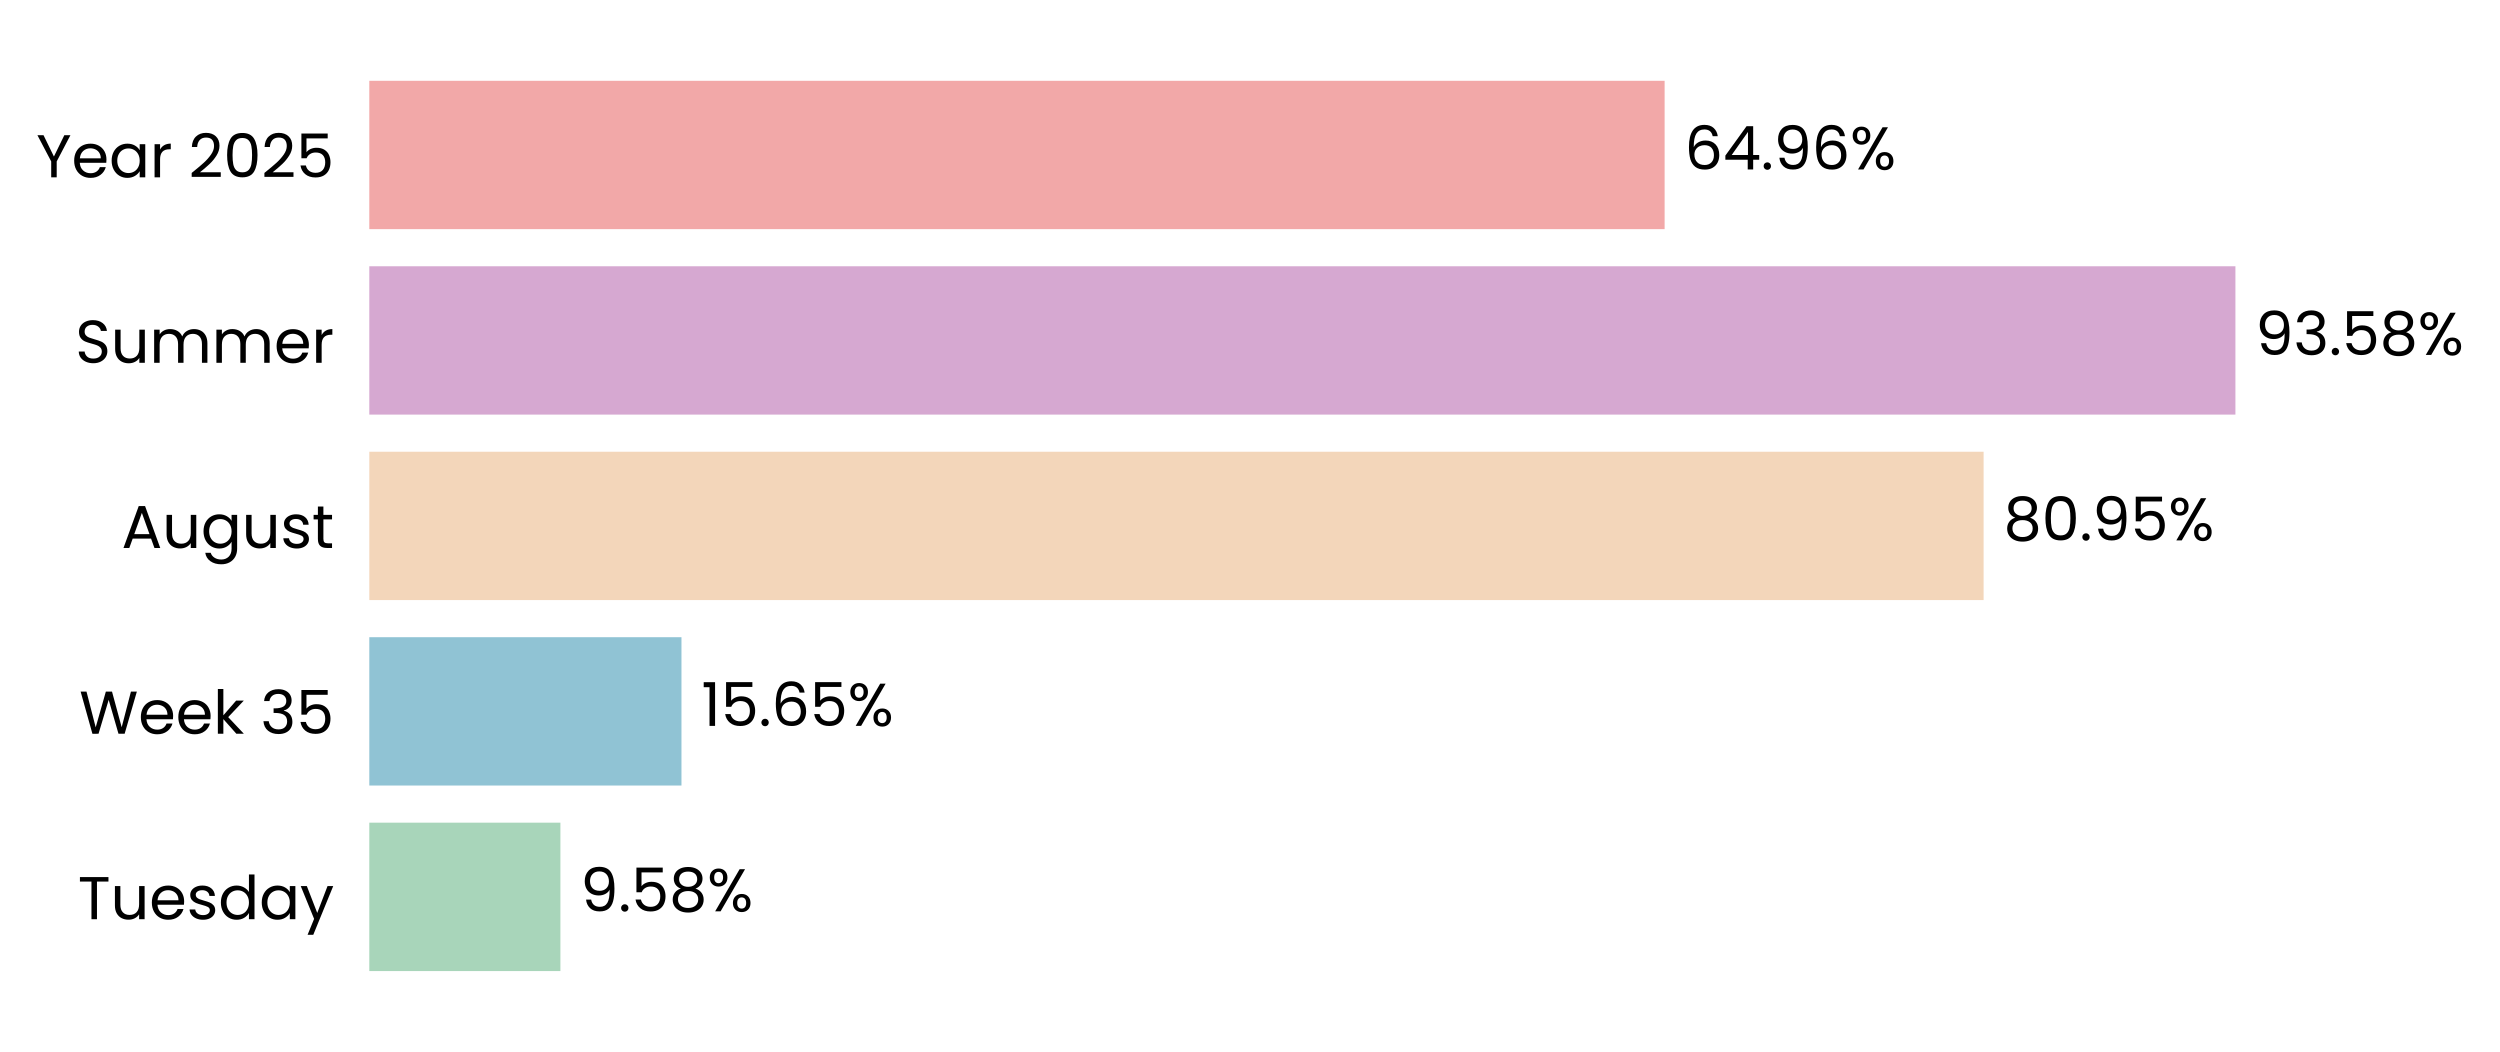
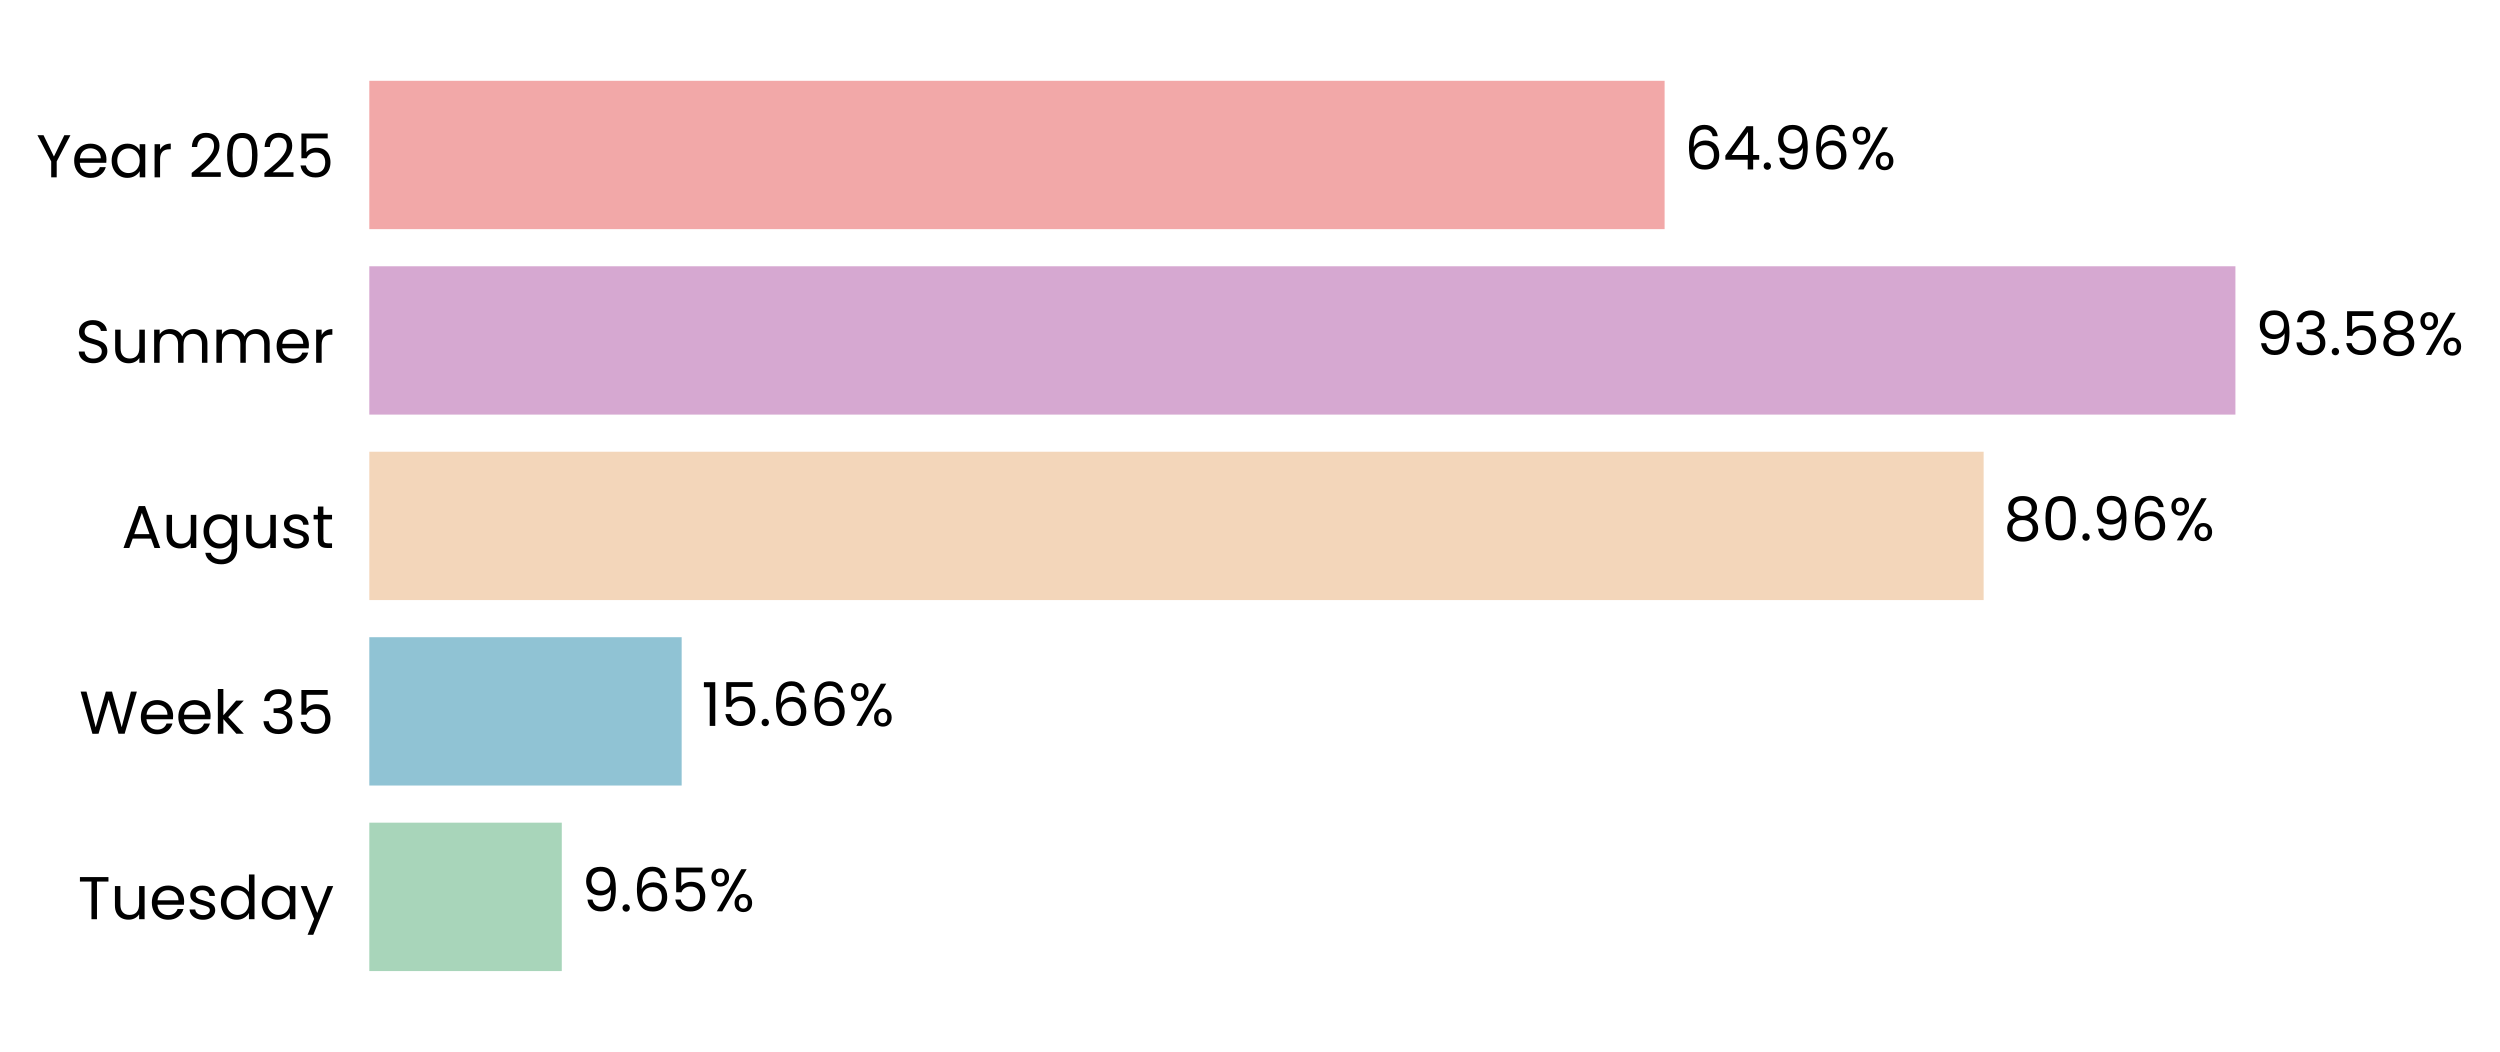
<svg xmlns="http://www.w3.org/2000/svg" xmlns:xlink="http://www.w3.org/1999/xlink" width="496.281pt" height="208.8pt" viewBox="0 0 496.281 208.8" version="1.1">
  <defs>
    <style type="text/css">*{stroke-linejoin: round; stroke-linecap: butt}</style>
  </defs>
  <g id="figure_1">
    <g id="patch_1">
      <path d="M 0 208.8  L 496.281 208.8  L 496.281 0  L 0 0  L 0 208.8  z " style="fill: none" />
    </g>
    <g id="axes_1">
      <g id="patch_2">
-         <path d="M 73.311 201.6  L 469.162 201.6  L 469.162 7.2  L 73.311 7.2  L 73.311 201.6  z " style="fill: none" />
+         <path d="M 73.311 201.6  L 469.159 201.6  L 469.159 7.2  L 73.311 7.2  L 73.311 201.6  z " style="fill: none" />
      </g>
      <g id="patch_3">
-         <path d="M 73.311 192.764  L 111.247 192.764  L 111.247 163.309  L 73.311 163.309  z " clip-path="url(#p7c158942d4)" style="fill: #a8d5ba" />
+         <path d="M 73.311 192.764  L 111.522 192.764  L 111.522 163.309  L 73.311 163.309  z " clip-path="url(#p1d04f8e41c)" style="fill: #a8d5ba" />
      </g>
      <g id="patch_4">
-         <path d="M 73.311 155.945  L 135.281 155.945  L 135.281 126.491  L 73.311 126.491  z " clip-path="url(#p7c158942d4)" style="fill: #90c3d4" />
+         <path d="M 73.311 155.945  L 135.32 155.945  L 135.32 126.491  L 73.311 126.491  z " clip-path="url(#p1d04f8e41c)" style="fill: #90c3d4" />
      </g>
      <g id="patch_5">
-         <path d="M 73.311 119.127  L 393.77 119.127  L 393.77 89.673  L 73.311 89.673  z " clip-path="url(#p7c158942d4)" style="fill: #f3d6ba" />
+         <path d="M 73.311 119.127  L 393.776 119.127  L 393.776 89.673  L 73.311 89.673  z " clip-path="url(#p1d04f8e41c)" style="fill: #f3d6ba" />
      </g>
      <g id="patch_6">
-         <path d="M 73.311 82.309  L 443.758 82.309  L 443.758 52.855  L 73.311 52.855  z " clip-path="url(#p7c158942d4)" style="fill: #d6a8d1" />
+         <path d="M 73.311 82.309  L 443.758 82.309  L 443.758 52.855  L 73.311 52.855  z " clip-path="url(#p1d04f8e41c)" style="fill: #d6a8d1" />
      </g>
      <g id="patch_7">
-         <path d="M 73.311 45.491  L 330.447 45.491  L 330.447 16.036  L 73.311 16.036  z " clip-path="url(#p7c158942d4)" style="fill: #f2a8a8" />
+         <path d="M 73.311 45.491  L 330.446 45.491  L 330.446 16.036  L 73.311 16.036  z " clip-path="url(#p1d04f8e41c)" style="fill: #f2a8a8" />
      </g>
      <g id="matplotlib.axis_1">
        <g id="ytick_1">
          <g id="text_1">
            <g transform="translate(15.4575 182.4764) scale(0.12 -0.12)">
              <defs>
                <path id="Poppins-Regular-54" d="M 3238 4461  L 3238 3987  L 2022 3987  L 2022 0  L 1440 0  L 1440 3987  L 218 3987  L 218 4461  L 3238 4461  z " transform="scale(0.015625)" />
                <path id="Poppins-Regular-75" d="M 3603 3507  L 3603 0  L 3021 0  L 3021 518  Q 2854 250 2556 99  Q 2259 -51 1901 -51  Q 1491 -51 1164 118  Q 838 288 649 627  Q 461 966 461 1453  L 461 3507  L 1037 3507  L 1037 1530  Q 1037 1011 1299 732  Q 1562 454 2016 454  Q 2483 454 2752 742  Q 3021 1030 3021 1581  L 3021 3507  L 3603 3507  z " transform="scale(0.015625)" />
                <path id="Poppins-Regular-65" d="M 3693 1888  Q 3693 1722 3674 1536  L 870 1536  Q 902 1018 1225 726  Q 1549 435 2010 435  Q 2387 435 2640 611  Q 2893 787 2995 1082  L 3622 1082  Q 3482 576 3059 259  Q 2637 -58 2010 -58  Q 1510 -58 1116 166  Q 723 390 499 803  Q 275 1216 275 1760  Q 275 2304 492 2713  Q 710 3123 1104 3344  Q 1498 3565 2010 3565  Q 2509 3565 2893 3347  Q 3277 3130 3485 2749  Q 3693 2368 3693 1888  z M 3091 2010  Q 3091 2342 2944 2582  Q 2797 2822 2544 2947  Q 2291 3072 1984 3072  Q 1542 3072 1232 2790  Q 922 2509 877 2010  L 3091 2010  z " transform="scale(0.015625)" />
                <path id="Poppins-Regular-73" d="M 1734 -58  Q 1331 -58 1011 80  Q 691 218 505 464  Q 320 710 301 1030  L 902 1030  Q 928 768 1149 601  Q 1370 435 1728 435  Q 2061 435 2253 582  Q 2445 730 2445 954  Q 2445 1184 2240 1296  Q 2035 1408 1606 1517  Q 1216 1619 969 1724  Q 723 1830 547 2038  Q 371 2246 371 2586  Q 371 2854 531 3078  Q 691 3302 985 3433  Q 1280 3565 1658 3565  Q 2240 3565 2598 3270  Q 2957 2976 2982 2464  L 2400 2464  Q 2381 2739 2179 2905  Q 1978 3072 1638 3072  Q 1325 3072 1139 2937  Q 954 2803 954 2586  Q 954 2413 1066 2301  Q 1178 2189 1347 2121  Q 1517 2054 1818 1971  Q 2195 1869 2432 1769  Q 2669 1670 2838 1472  Q 3008 1274 3014 954  Q 3014 666 2854 435  Q 2694 205 2403 73  Q 2112 -58 1734 -58  z " transform="scale(0.015625)" />
                <path id="Poppins-Regular-64" d="M 275 1766  Q 275 2304 492 2710  Q 710 3117 1091 3341  Q 1472 3565 1946 3565  Q 2355 3565 2707 3376  Q 3059 3187 3245 2880  L 3245 4736  L 3834 4736  L 3834 0  L 3245 0  L 3245 659  Q 3072 346 2733 144  Q 2394 -58 1939 -58  Q 1472 -58 1091 172  Q 710 403 492 819  Q 275 1235 275 1766  z M 3245 1760  Q 3245 2157 3085 2451  Q 2925 2746 2653 2902  Q 2381 3059 2054 3059  Q 1728 3059 1459 2905  Q 1190 2752 1030 2457  Q 870 2163 870 1766  Q 870 1363 1030 1065  Q 1190 768 1459 611  Q 1728 454 2054 454  Q 2381 454 2653 611  Q 2925 768 3085 1065  Q 3245 1363 3245 1760  z " transform="scale(0.015625)" />
                <path id="Poppins-Regular-61" d="M 275 1766  Q 275 2304 492 2710  Q 710 3117 1091 3341  Q 1472 3565 1939 3565  Q 2400 3565 2739 3366  Q 3078 3168 3245 2867  L 3245 3507  L 3834 3507  L 3834 0  L 3245 0  L 3245 653  Q 3072 346 2729 144  Q 2387 -58 1933 -58  Q 1466 -58 1088 172  Q 710 403 492 819  Q 275 1235 275 1766  z M 3245 1760  Q 3245 2157 3085 2451  Q 2925 2746 2653 2902  Q 2381 3059 2054 3059  Q 1728 3059 1459 2905  Q 1190 2752 1030 2457  Q 870 2163 870 1766  Q 870 1363 1030 1065  Q 1190 768 1459 611  Q 1728 454 2054 454  Q 2381 454 2653 611  Q 2925 768 3085 1065  Q 3245 1363 3245 1760  z " transform="scale(0.015625)" />
                <path id="Poppins-Regular-79" d="M 3514 3507  L 1402 -1651  L 800 -1651  L 1491 38  L 77 3507  L 723 3507  L 1824 666  L 2912 3507  L 3514 3507  z " transform="scale(0.015625)" />
              </defs>
              <use xlink:href="#Poppins-Regular-54" />
              <use xlink:href="#Poppins-Regular-75" transform="translate(54.09999 0)" />
              <use xlink:href="#Poppins-Regular-65" transform="translate(118.1 0)" />
              <use xlink:href="#Poppins-Regular-73" transform="translate(180.1 0)" />
              <use xlink:href="#Poppins-Regular-64" transform="translate(232.3 0)" />
              <use xlink:href="#Poppins-Regular-61" transform="translate(299.8999 0)" />
              <use xlink:href="#Poppins-Regular-79" transform="translate(367.4999 0)" />
            </g>
          </g>
        </g>
        <g id="ytick_2">
          <g id="text_2">
            <g transform="translate(15.73125 145.6582) scale(0.12 -0.12)">
              <defs>
                <path id="Poppins-Regular-57" d="M 6099 4461  L 4806 0  L 4154 0  L 3117 3590  L 2042 0  L 1395 -6  L 147 4461  L 768 4461  L 1741 678  L 2816 4461  L 3469 4461  L 4493 691  L 5472 4461  L 6099 4461  z " transform="scale(0.015625)" />
                <path id="Poppins-Regular-6b" d="M 2451 0  L 1075 1549  L 1075 0  L 493 0  L 493 4736  L 1075 4736  L 1075 1952  L 2426 3507  L 3238 3507  L 1587 1760  L 3245 0  L 2451 0  z " transform="scale(0.015625)" />
                <path id="Poppins-Regular-20" transform="scale(0.015625)" />
                <path id="Poppins-Regular-33" d="M 384 3462  Q 429 4051 838 4384  Q 1248 4717 1901 4717  Q 2336 4717 2653 4560  Q 2970 4403 3133 4134  Q 3296 3866 3296 3526  Q 3296 3130 3069 2842  Q 2842 2554 2477 2470  L 2477 2438  Q 2893 2336 3136 2035  Q 3379 1734 3379 1248  Q 3379 883 3212 592  Q 3046 301 2713 134  Q 2381 -32 1914 -32  Q 1235 -32 800 323  Q 365 678 314 1331  L 877 1331  Q 922 947 1190 704  Q 1459 461 1907 461  Q 2355 461 2588 694  Q 2822 928 2822 1299  Q 2822 1779 2502 1990  Q 2182 2202 1536 2202  L 1389 2202  L 1389 2688  L 1542 2688  Q 2131 2694 2432 2883  Q 2733 3072 2733 3469  Q 2733 3808 2512 4013  Q 2291 4218 1882 4218  Q 1485 4218 1241 4013  Q 998 3808 954 3462  L 384 3462  z " transform="scale(0.015625)" />
                <path id="Poppins-Regular-35" d="M 3347 4122  L 1101 4122  L 1101 2662  Q 1248 2867 1536 2998  Q 1824 3130 2157 3130  Q 2688 3130 3021 2909  Q 3354 2688 3498 2339  Q 3642 1990 3642 1600  Q 3642 1139 3469 774  Q 3296 410 2941 198  Q 2586 -13 2061 -13  Q 1389 -13 973 332  Q 557 678 467 1254  L 1037 1254  Q 1120 890 1389 685  Q 1658 480 2067 480  Q 2573 480 2829 784  Q 3085 1088 3085 1587  Q 3085 2086 2829 2358  Q 2573 2630 2074 2630  Q 1734 2630 1481 2467  Q 1229 2304 1114 2022  L 563 2022  L 563 4634  L 3347 4634  L 3347 4122  z " transform="scale(0.015625)" />
              </defs>
              <use xlink:href="#Poppins-Regular-57" />
              <use xlink:href="#Poppins-Regular-65" transform="translate(97.59999 0)" />
              <use xlink:href="#Poppins-Regular-65" transform="translate(159.6 0)" />
              <use xlink:href="#Poppins-Regular-6b" transform="translate(221.6 0)" />
              <use xlink:href="#Poppins-Regular-20" transform="translate(273.0999 0)" />
              <use xlink:href="#Poppins-Regular-33" transform="translate(299.7999 0)" />
              <use xlink:href="#Poppins-Regular-35" transform="translate(358.6999 0)" />
            </g>
          </g>
        </g>
        <g id="ytick_3">
          <g id="text_3">
            <g transform="translate(24.11812 108.78) scale(0.12 -0.12)">
              <defs>
                <path id="Poppins-Regular-41" d="M 3130 992  L 1184 992  L 826 0  L 211 0  L 1824 4435  L 2496 4435  L 4102 0  L 3488 0  L 3130 992  z M 2963 1466  L 2157 3718  L 1350 1466  L 2963 1466  z " transform="scale(0.015625)" />
                <path id="Poppins-Regular-67" d="M 1939 3565  Q 2394 3565 2736 3366  Q 3078 3168 3245 2867  L 3245 3507  L 3834 3507  L 3834 -77  Q 3834 -557 3629 -931  Q 3424 -1306 3043 -1517  Q 2662 -1728 2157 -1728  Q 1466 -1728 1005 -1401  Q 544 -1075 461 -512  L 1037 -512  Q 1133 -832 1433 -1027  Q 1734 -1222 2157 -1222  Q 2637 -1222 2941 -921  Q 3245 -621 3245 -77  L 3245 659  Q 3072 352 2733 147  Q 2394 -58 1939 -58  Q 1472 -58 1091 172  Q 710 403 492 819  Q 275 1235 275 1766  Q 275 2304 492 2710  Q 710 3117 1091 3341  Q 1472 3565 1939 3565  z M 3245 1760  Q 3245 2157 3085 2451  Q 2925 2746 2653 2902  Q 2381 3059 2054 3059  Q 1728 3059 1459 2905  Q 1190 2752 1030 2457  Q 870 2163 870 1766  Q 870 1363 1030 1065  Q 1190 768 1459 611  Q 1728 454 2054 454  Q 2381 454 2653 611  Q 2925 768 3085 1065  Q 3245 1363 3245 1760  z " transform="scale(0.015625)" />
                <path id="Poppins-Regular-74" d="M 1203 3027  L 1203 960  Q 1203 704 1312 598  Q 1421 493 1690 493  L 2118 493  L 2118 0  L 1594 0  Q 1107 0 864 224  Q 621 448 621 960  L 621 3027  L 166 3027  L 166 3507  L 621 3507  L 621 4390  L 1203 4390  L 1203 3507  L 2118 3507  L 2118 3027  L 1203 3027  z " transform="scale(0.015625)" />
              </defs>
              <use xlink:href="#Poppins-Regular-41" />
              <use xlink:href="#Poppins-Regular-75" transform="translate(67.39999 0)" />
              <use xlink:href="#Poppins-Regular-67" transform="translate(131.4 0)" />
              <use xlink:href="#Poppins-Regular-75" transform="translate(199 0)" />
              <use xlink:href="#Poppins-Regular-73" transform="translate(263 0)" />
              <use xlink:href="#Poppins-Regular-74" transform="translate(315.2 0)" />
            </g>
          </g>
        </g>
        <g id="ytick_4">
          <g id="text_4">
            <g transform="translate(14.95125 72.02182) scale(0.12 -0.12)">
              <defs>
                <path id="Poppins-Regular-53" d="M 1907 -45  Q 1466 -45 1117 112  Q 768 269 569 547  Q 371 826 365 1190  L 986 1190  Q 1018 877 1245 662  Q 1472 448 1907 448  Q 2323 448 2563 656  Q 2803 864 2803 1190  Q 2803 1446 2662 1606  Q 2522 1766 2310 1849  Q 2099 1933 1741 2029  Q 1299 2144 1033 2259  Q 768 2374 579 2620  Q 390 2867 390 3283  Q 390 3648 576 3929  Q 762 4211 1098 4364  Q 1434 4518 1869 4518  Q 2496 4518 2896 4204  Q 3296 3891 3347 3373  L 2707 3373  Q 2675 3629 2438 3824  Q 2202 4019 1811 4019  Q 1446 4019 1216 3830  Q 986 3642 986 3302  Q 986 3059 1123 2905  Q 1261 2752 1462 2672  Q 1664 2592 2029 2490  Q 2470 2368 2739 2249  Q 3008 2131 3200 1884  Q 3392 1638 3392 1216  Q 3392 890 3219 602  Q 3046 314 2707 134  Q 2368 -45 1907 -45  z " transform="scale(0.015625)" />
                <path id="Poppins-Regular-6d" d="M 4710 3571  Q 5120 3571 5440 3401  Q 5760 3232 5945 2893  Q 6131 2554 6131 2067  L 6131 0  L 5555 0  L 5555 1984  Q 5555 2509 5296 2787  Q 5037 3066 4595 3066  Q 4141 3066 3872 2774  Q 3603 2483 3603 1933  L 3603 0  L 3027 0  L 3027 1984  Q 3027 2509 2768 2787  Q 2509 3066 2067 3066  Q 1613 3066 1344 2774  Q 1075 2483 1075 1933  L 1075 0  L 493 0  L 493 3507  L 1075 3507  L 1075 3002  Q 1248 3277 1539 3424  Q 1830 3571 2182 3571  Q 2624 3571 2963 3372  Q 3302 3174 3469 2790  Q 3616 3162 3955 3366  Q 4294 3571 4710 3571  z " transform="scale(0.015625)" />
                <path id="Poppins-Regular-72" d="M 1075 2938  Q 1229 3238 1513 3404  Q 1798 3571 2208 3571  L 2208 2970  L 2054 2970  Q 1075 2970 1075 1907  L 1075 0  L 493 0  L 493 3507  L 1075 3507  L 1075 2938  z " transform="scale(0.015625)" />
              </defs>
              <use xlink:href="#Poppins-Regular-53" />
              <use xlink:href="#Poppins-Regular-75" transform="translate(58.7 0)" />
              <use xlink:href="#Poppins-Regular-6d" transform="translate(122.7 0)" />
              <use xlink:href="#Poppins-Regular-6d" transform="translate(225.7 0)" />
              <use xlink:href="#Poppins-Regular-65" transform="translate(328.7 0)" />
              <use xlink:href="#Poppins-Regular-72" transform="translate(390.6999 0)" />
            </g>
          </g>
        </g>
        <g id="ytick_5">
          <g id="text_5">
            <g transform="translate(7.2 35.20364) scale(0.12 -0.12)">
              <defs>
                <path id="Poppins-Regular-59" d="M 3616 4461  L 2163 1683  L 2163 0  L 1581 0  L 1581 1683  L 122 4461  L 768 4461  L 1869 2202  L 2970 4461  L 3616 4461  z " transform="scale(0.015625)" />
                <path id="Poppins-Regular-32" d="M 326 467  Q 1139 1120 1600 1539  Q 2061 1958 2377 2416  Q 2694 2874 2694 3315  Q 2694 3731 2492 3971  Q 2291 4211 1843 4211  Q 1408 4211 1168 3939  Q 928 3667 909 3213  L 346 3213  Q 371 3930 780 4320  Q 1190 4710 1837 4710  Q 2496 4710 2883 4345  Q 3270 3981 3270 3341  Q 3270 2810 2953 2307  Q 2637 1805 2233 1424  Q 1830 1043 1203 538  L 3405 538  L 3405 51  L 326 51  L 326 467  z " transform="scale(0.015625)" />
                <path id="Poppins-Regular-30" d="M 397 2362  Q 397 3462 755 4080  Q 1114 4698 2010 4698  Q 2899 4698 3257 4080  Q 3616 3462 3616 2362  Q 3616 1242 3257 621  Q 2899 0 2010 0  Q 1114 0 755 621  Q 397 1242 397 2362  z M 3040 2362  Q 3040 2918 2966 3305  Q 2893 3693 2665 3929  Q 2438 4166 2010 4166  Q 1574 4166 1347 3929  Q 1120 3693 1046 3305  Q 973 2918 973 2362  Q 973 1786 1046 1395  Q 1120 1005 1347 768  Q 1574 531 2010 531  Q 2438 531 2665 768  Q 2893 1005 2966 1395  Q 3040 1786 3040 2362  z " transform="scale(0.015625)" />
              </defs>
              <use xlink:href="#Poppins-Regular-59" />
              <use xlink:href="#Poppins-Regular-65" transform="translate(58.39999 0)" />
              <use xlink:href="#Poppins-Regular-61" transform="translate(120.4 0)" />
              <use xlink:href="#Poppins-Regular-72" transform="translate(188 0)" />
              <use xlink:href="#Poppins-Regular-20" transform="translate(225.3 0)" />
              <use xlink:href="#Poppins-Regular-32" transform="translate(252 0)" />
              <use xlink:href="#Poppins-Regular-30" transform="translate(309.4999 0)" />
              <use xlink:href="#Poppins-Regular-32" transform="translate(372.2999 0)" />
              <use xlink:href="#Poppins-Regular-35" transform="translate(429.7999 0)" />
            </g>
          </g>
        </g>
      </g>
      <g id="text_6">
-         <g transform="translate(115.2055 180.9164) scale(0.12 -0.12)">
+         <g transform="translate(115.4801 180.9164) scale(0.12 -0.12)">
          <defs>
            <path id="Poppins-Regular-39" d="M 1146 1242  Q 1210 877 1443 678  Q 1677 480 2074 480  Q 2605 480 2857 896  Q 3110 1312 3098 2298  Q 2963 2010 2649 1846  Q 2336 1683 1952 1683  Q 1523 1683 1187 1859  Q 851 2035 659 2374  Q 467 2714 467 3194  Q 467 3878 864 4297  Q 1261 4717 1990 4717  Q 2886 4717 3248 4134  Q 3610 3552 3610 2400  Q 3610 1594 3466 1069  Q 3322 544 2979 269  Q 2637 -6 2042 -6  Q 1389 -6 1024 346  Q 659 698 608 1242  L 1146 1242  z M 2048 2176  Q 2477 2176 2752 2441  Q 3027 2707 3027 3162  Q 3027 3642 2758 3936  Q 2490 4230 2003 4230  Q 1555 4230 1289 3948  Q 1024 3667 1024 3206  Q 1024 2739 1286 2457  Q 1549 2176 2048 2176  z " transform="scale(0.015625)" />
            <path id="Poppins-Regular-2e" d="M 678 -38  Q 512 -38 397 77  Q 282 192 282 358  Q 282 525 397 640  Q 512 755 678 755  Q 838 755 950 640  Q 1062 525 1062 358  Q 1062 192 950 77  Q 838 -38 678 -38  z " transform="scale(0.015625)" />
-             <path id="Poppins-Regular-38" d="M 1242 2406  Q 883 2547 691 2816  Q 499 3085 499 3469  Q 499 3814 672 4092  Q 845 4371 1187 4534  Q 1530 4698 2016 4698  Q 2502 4698 2844 4534  Q 3187 4371 3363 4092  Q 3539 3814 3539 3469  Q 3539 3098 3340 2819  Q 3142 2541 2797 2406  Q 3194 2285 3427 1981  Q 3661 1677 3661 1248  Q 3661 832 3456 521  Q 3251 211 2876 41  Q 2502 -128 2016 -128  Q 1530 -128 1162 41  Q 794 211 589 521  Q 384 832 384 1248  Q 384 1677 614 1984  Q 845 2291 1242 2406  z M 2976 3398  Q 2976 3789 2720 4000  Q 2464 4211 2016 4211  Q 1574 4211 1318 4000  Q 1062 3789 1062 3392  Q 1062 3034 1328 2816  Q 1594 2598 2016 2598  Q 2445 2598 2710 2819  Q 2976 3040 2976 3398  z M 2016 2150  Q 1542 2150 1241 1929  Q 941 1709 941 1267  Q 941 858 1232 608  Q 1523 358 2016 358  Q 2509 358 2797 608  Q 3085 858 3085 1267  Q 3085 1696 2790 1923  Q 2496 2150 2016 2150  z " transform="scale(0.015625)" />
+             <path id="Poppins-Regular-36" d="M 2976 3526  Q 2835 4237 2099 4237  Q 1530 4237 1248 3798  Q 966 3360 973 2355  Q 1120 2688 1462 2877  Q 1805 3066 2227 3066  Q 2886 3066 3280 2656  Q 3674 2246 3674 1523  Q 3674 1088 3504 742  Q 3334 397 2992 192  Q 2650 -13 2163 -13  Q 1504 -13 1133 281  Q 762 576 614 1094  Q 467 1613 467 2374  Q 467 4723 2106 4723  Q 2733 4723 3091 4384  Q 3450 4045 3514 3526  L 2976 3526  z M 2106 2573  Q 1830 2573 1587 2461  Q 1344 2349 1193 2121  Q 1043 1894 1043 1568  Q 1043 1082 1324 778  Q 1606 474 2131 474  Q 2579 474 2844 752  Q 3110 1030 3110 1504  Q 3110 2003 2854 2288  Q 2598 2573 2106 2573  z " transform="scale(0.015625)" />
            <path id="Poppins-Regular-25" d="M 269 3584  Q 269 4019 531 4278  Q 794 4538 1203 4538  Q 1613 4538 1875 4278  Q 2138 4019 2138 3584  Q 2138 3142 1875 2883  Q 1613 2624 1203 2624  Q 794 2624 531 2883  Q 269 3142 269 3584  z M 4006 4467  L 1414 0  L 838 0  L 3430 4467  L 4006 4467  z M 1203 4179  Q 986 4179 861 4028  Q 736 3878 736 3584  Q 736 3290 861 3136  Q 986 2982 1203 2982  Q 1421 2982 1549 3139  Q 1677 3296 1677 3584  Q 1677 3878 1549 4028  Q 1421 4179 1203 4179  z M 2720 883  Q 2720 1325 2982 1584  Q 3245 1843 3654 1843  Q 4064 1843 4323 1584  Q 4582 1325 4582 883  Q 4582 448 4323 185  Q 4064 -77 3654 -77  Q 3245 -77 2982 182  Q 2720 442 2720 883  z M 3648 1478  Q 3430 1478 3302 1328  Q 3174 1178 3174 883  Q 3174 595 3302 444  Q 3430 294 3648 294  Q 3866 294 3994 444  Q 4122 595 4122 883  Q 4122 1178 3994 1328  Q 3866 1478 3648 1478  z " transform="scale(0.015625)" />
          </defs>
          <use xlink:href="#Poppins-Regular-39" />
          <use xlink:href="#Poppins-Regular-2e" transform="translate(62.99999 0)" />
-           <use xlink:href="#Poppins-Regular-35" transform="translate(83.99997 0)" />
-           <use xlink:href="#Poppins-Regular-38" transform="translate(146.8 0)" />
-           <use xlink:href="#Poppins-Regular-25" transform="translate(209.8999 0)" />
+           <use xlink:href="#Poppins-Regular-36" transform="translate(83.99997 0)" />
+           <use xlink:href="#Poppins-Regular-35" transform="translate(147.5 0)" />
+           <use xlink:href="#Poppins-Regular-25" transform="translate(210.2999 0)" />
        </g>
      </g>
      <g id="text_7">
-         <g transform="translate(139.2393 144.0982) scale(0.12 -0.12)">
+         <g transform="translate(139.2781 144.0982) scale(0.12 -0.12)">
          <defs>
            <path id="Poppins-Regular-31" d="M 243 4096  L 243 4627  L 1446 4627  L 1446 0  L 858 0  L 858 4096  L 243 4096  z " transform="scale(0.015625)" />
-             <path id="Poppins-Regular-36" d="M 2976 3526  Q 2835 4237 2099 4237  Q 1530 4237 1248 3798  Q 966 3360 973 2355  Q 1120 2688 1462 2877  Q 1805 3066 2227 3066  Q 2886 3066 3280 2656  Q 3674 2246 3674 1523  Q 3674 1088 3504 742  Q 3334 397 2992 192  Q 2650 -13 2163 -13  Q 1504 -13 1133 281  Q 762 576 614 1094  Q 467 1613 467 2374  Q 467 4723 2106 4723  Q 2733 4723 3091 4384  Q 3450 4045 3514 3526  L 2976 3526  z M 2106 2573  Q 1830 2573 1587 2461  Q 1344 2349 1193 2121  Q 1043 1894 1043 1568  Q 1043 1082 1324 778  Q 1606 474 2131 474  Q 2579 474 2844 752  Q 3110 1030 3110 1504  Q 3110 2003 2854 2288  Q 2598 2573 2106 2573  z " transform="scale(0.015625)" />
          </defs>
          <use xlink:href="#Poppins-Regular-31" />
          <use xlink:href="#Poppins-Regular-35" transform="translate(31.99998 0)" />
          <use xlink:href="#Poppins-Regular-2e" transform="translate(94.79997 0)" />
          <use xlink:href="#Poppins-Regular-36" transform="translate(115.8 0)" />
-           <use xlink:href="#Poppins-Regular-35" transform="translate(179.2999 0)" />
-           <use xlink:href="#Poppins-Regular-25" transform="translate(242.0999 0)" />
+           <use xlink:href="#Poppins-Regular-36" transform="translate(179.2999 0)" />
+           <use xlink:href="#Poppins-Regular-25" transform="translate(242.7999 0)" />
        </g>
      </g>
      <g id="text_8">
-         <g transform="translate(397.7282 107.28) scale(0.12 -0.12)">
+         <g transform="translate(397.7347 107.28) scale(0.12 -0.12)">
+           <defs>
+             <path id="Poppins-Regular-38" d="M 1242 2406  Q 883 2547 691 2816  Q 499 3085 499 3469  Q 499 3814 672 4092  Q 845 4371 1187 4534  Q 1530 4698 2016 4698  Q 2502 4698 2844 4534  Q 3187 4371 3363 4092  Q 3539 3814 3539 3469  Q 3539 3098 3340 2819  Q 3142 2541 2797 2406  Q 3194 2285 3427 1981  Q 3661 1677 3661 1248  Q 3661 832 3456 521  Q 3251 211 2876 41  Q 2502 -128 2016 -128  Q 1530 -128 1162 41  Q 794 211 589 521  Q 384 832 384 1248  Q 384 1677 614 1984  Q 845 2291 1242 2406  z M 2976 3398  Q 2976 3789 2720 4000  Q 2464 4211 2016 4211  Q 1574 4211 1318 4000  Q 1062 3789 1062 3392  Q 1062 3034 1328 2816  Q 1594 2598 2016 2598  Q 2445 2598 2710 2819  Q 2976 3040 2976 3398  z M 2016 2150  Q 1542 2150 1241 1929  Q 941 1709 941 1267  Q 941 858 1232 608  Q 1523 358 2016 358  Q 2509 358 2797 608  Q 3085 858 3085 1267  Q 3085 1696 2790 1923  Q 2496 2150 2016 2150  z " transform="scale(0.015625)" />
+           </defs>
          <use xlink:href="#Poppins-Regular-38" />
          <use xlink:href="#Poppins-Regular-30" transform="translate(63.09999 0)" />
          <use xlink:href="#Poppins-Regular-2e" transform="translate(125.9 0)" />
          <use xlink:href="#Poppins-Regular-39" transform="translate(146.9 0)" />
-           <use xlink:href="#Poppins-Regular-35" transform="translate(209.8999 0)" />
-           <use xlink:href="#Poppins-Regular-25" transform="translate(272.6999 0)" />
+           <use xlink:href="#Poppins-Regular-36" transform="translate(209.8999 0)" />
+           <use xlink:href="#Poppins-Regular-25" transform="translate(273.3999 0)" />
        </g>
      </g>
      <g id="text_9">
-         <g transform="translate(447.7168 70.46182) scale(0.12 -0.12)">
+         <g transform="translate(447.717 70.46182) scale(0.12 -0.12)">
          <use xlink:href="#Poppins-Regular-39" />
          <use xlink:href="#Poppins-Regular-33" transform="translate(62.99999 0)" />
          <use xlink:href="#Poppins-Regular-2e" transform="translate(121.9 0)" />
          <use xlink:href="#Poppins-Regular-35" transform="translate(142.9 0)" />
          <use xlink:href="#Poppins-Regular-38" transform="translate(205.7 0)" />
          <use xlink:href="#Poppins-Regular-25" transform="translate(268.7999 0)" />
        </g>
      </g>
      <g id="text_10">
-         <g transform="translate(334.4057 33.64364) scale(0.12 -0.12)">
+         <g transform="translate(334.4045 33.64364) scale(0.12 -0.12)">
          <defs>
            <path id="Poppins-Regular-34" d="M 256 1030  L 256 1472  L 2502 4582  L 3200 4582  L 3200 1536  L 3840 1536  L 3840 1030  L 3200 1030  L 3200 0  L 2624 0  L 2624 1030  L 256 1030  z M 2650 3974  L 928 1536  L 2650 1536  L 2650 3974  z " transform="scale(0.015625)" />
          </defs>
          <use xlink:href="#Poppins-Regular-36" />
          <use xlink:href="#Poppins-Regular-34" transform="translate(63.49999 0)" />
          <use xlink:href="#Poppins-Regular-2e" transform="translate(126.4 0)" />
          <use xlink:href="#Poppins-Regular-39" transform="translate(147.4 0)" />
          <use xlink:href="#Poppins-Regular-36" transform="translate(210.3999 0)" />
          <use xlink:href="#Poppins-Regular-25" transform="translate(273.8999 0)" />
        </g>
      </g>
    </g>
  </g>
  <defs>
-     <clipPath id="p7c158942d4">
-       <rect x="73.311" y="7.2" width="395.851" height="194.4" />
+     <clipPath id="p1d04f8e41c">
+       <rect x="73.311" y="7.2" width="395.848" height="194.4" />
    </clipPath>
  </defs>
</svg>
